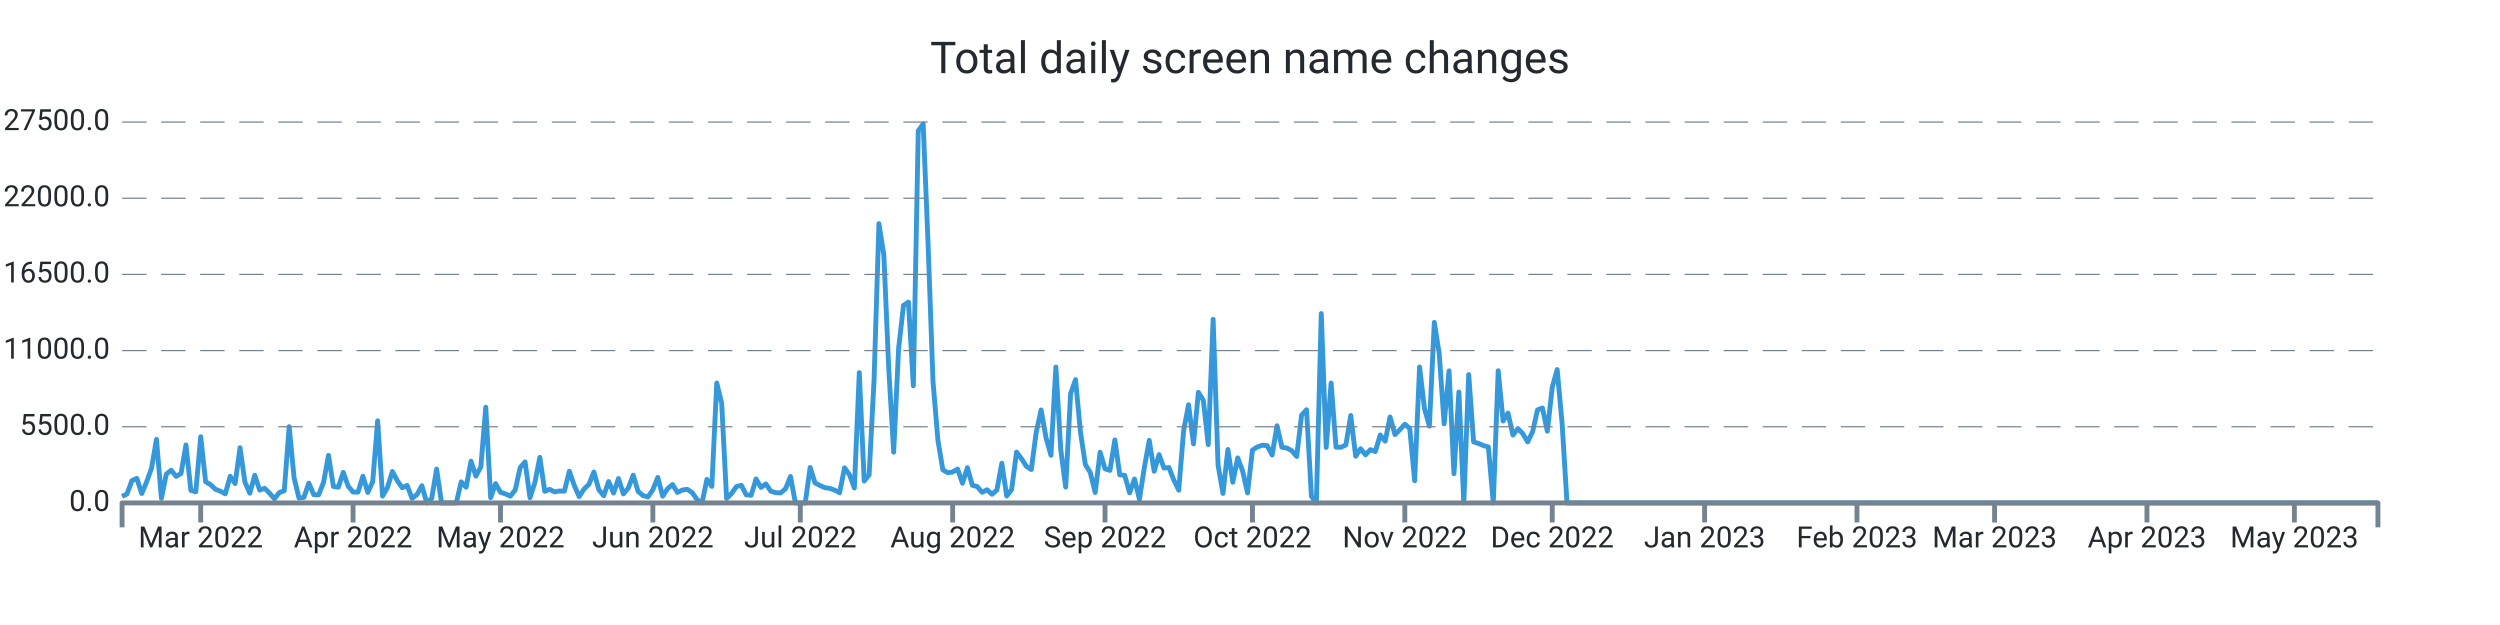
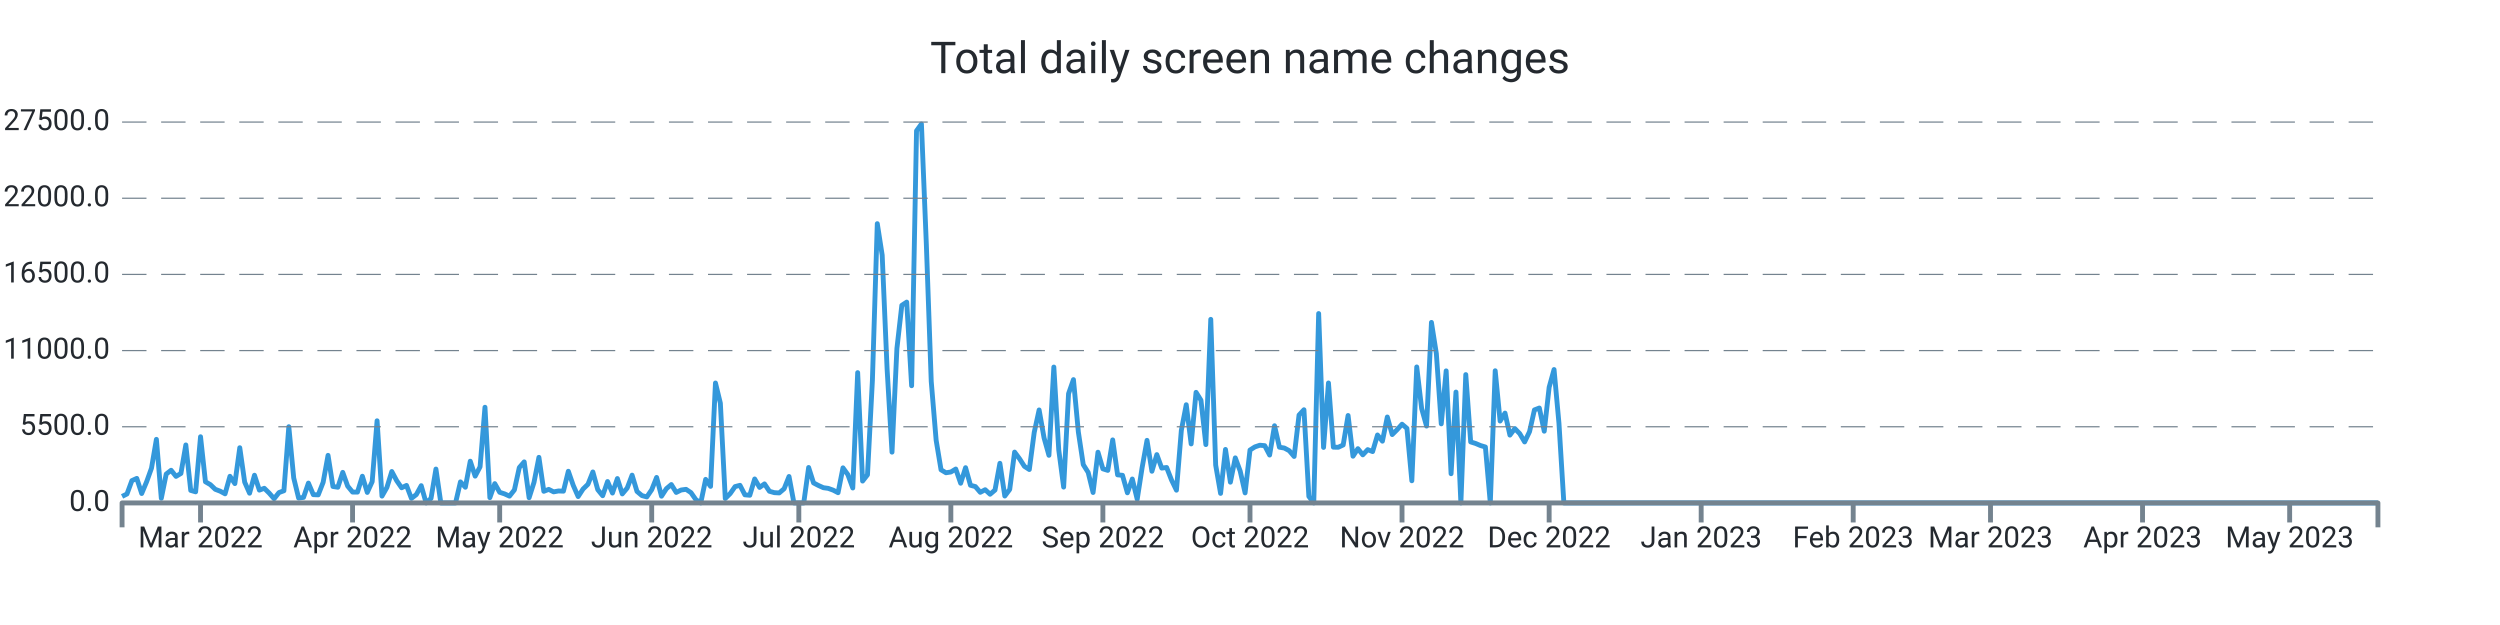
<svg xmlns="http://www.w3.org/2000/svg" width="1024.0" height="256.0" viewBox="0 0 1024.0 256.0" preserveAspectRatio="xMidYMid meet">
-   <path stroke="#3498db" stroke-linejoin="round" d="M 50.0 203.339 L 50 203.339L 52.013 202.33L 54.026 196.867L 56.039 195.948L 58.052 202.143L 60.065 197.355L 62.078 191.761L 64.092 179.962L 66.105 204.094L 68.118 194.172L 70.131 192.618L 72.144 195.125L 74.157 193.928L 76.17 182.248L 78.183 200.866L 80.196 201.456L 82.209 178.89L 84.222 197.338L 86.235 198.501L 88.248 200.418L 90.261 201.184L 92.275 202.267L 94.288 195.091L 96.301 198.081L 98.314 183.389L 100.327 197.474L 102.34 202.018L 104.353 194.66L 106.366 200.753L 108.379 200.004L 110.392 201.972L 112.405 204.275L 114.418 201.745L 116.431 201.014L 118.444 174.783L 120.458 195.761L 122.471 204.003L 124.484 203.731L 126.497 197.877L 128.51 202.608L 130.523 202.693L 132.536 197.559L 134.549 186.514L 136.562 199.266L 138.575 199.573L 140.588 193.48L 142.601 199.108L 144.614 201.547L 146.627 201.57L 148.641 195.069L 150.654 201.7L 152.667 197.287L 154.68 172.355L 156.693 203.209L 158.706 199.675L 160.719 193.129L 162.732 196.89L 164.745 199.788L 166.758 198.83L 168.771 204.134L 170.784 202.579L 172.797 198.926L 174.81 206L 176.824 204.128L 178.837 192.125L 180.85 206L 182.863 206L 184.876 206L 186.889 206L 188.902 197.372L 190.915 199.578L 192.928 188.902L 194.941 195.029L 196.954 191.206L 198.967 166.813L 200.98 203.839L 202.993 198.092L 205.007 201.643L 207.02 202.296L 209.033 203.22L 211.046 200.668L 213.059 191.512L 215.072 189.186L 217.085 203.867L 219.098 197.565L 221.111 187.325L 223.124 201.235L 225.137 200.446L 227.15 201.462L 229.163 201.099L 231.176 201.178L 233.19 193.026L 235.203 198.807L 237.216 203.391L 239.229 200.305L 241.242 198.359L 243.255 193.31L 245.268 200.566L 247.281 203.039L 249.294 197.23L 251.307 201.955L 253.32 196.016L 255.333 202.307L 257.346 199.913L 259.359 194.621L 261.373 201.292L 263.386 202.988L 265.399 203.544L 267.412 200.605L 269.425 195.562L 271.438 203.243L 273.451 200.157L 275.464 198.467L 277.477 201.7L 279.49 200.707L 281.503 200.429L 283.516 201.768L 285.529 204.644L 287.542 206L 289.556 196.356L 291.569 199.215L 293.582 156.874L 295.595 165.151L 297.608 204.173L 299.621 202.177L 301.634 199.312L 303.647 198.784L 305.66 202.676L 307.673 202.857L 309.686 196.186L 311.699 199.647L 313.712 198.206L 315.725 201.218L 317.739 201.791L 319.752 201.904L 321.765 200.197L 323.778 195.171L 325.791 206L 327.804 206L 329.817 206L 331.83 191.483L 333.843 197.797L 335.856 198.852L 337.869 199.76L 339.882 200.038L 341.895 200.764L 343.908 201.808L 345.922 191.631L 347.935 194.411L 349.948 199.885L 351.961 152.631L 353.974 197.048L 355.987 194.473L 358 155.904L 360.013 91.609L 362.026 104.538L 364.039 151.179L 366.052 185.198L 368.065 142.766L 370.078 125.067L 372.092 123.745L 374.105 157.997L 376.118 53.568L 378.131 50.789L 380.144 100.022L 382.157 156.245L 384.17 180.32L 386.183 192.437L 388.196 193.639L 390.209 193.333L 392.222 192.113L 394.235 197.933L 396.248 191.563L 398.261 198.767L 400.275 199.301L 402.288 201.649L 404.301 200.588L 406.314 202.438L 408.327 200.73L 410.34 189.77L 412.353 203.175L 414.366 200.486L 416.379 185.181L 418.392 187.887L 420.405 191.018L 422.418 192.317L 424.431 177.097L 426.444 167.913L 428.458 179.31L 430.471 186.497L 432.484 150.345L 434.497 184.273L 436.51 199.51L 438.523 161.248L 440.536 155.49L 442.549 176.961L 444.562 190.309L 446.575 193.509L 448.588 201.728L 450.601 185.226L 452.614 192.034L 454.627 192.669L 456.641 180.183L 458.654 194.501L 460.667 194.683L 462.68 201.853L 464.693 196.203L 466.706 204.491L 468.719 191.557L 470.732 180.365L 472.745 193.026L 474.758 186.208L 476.771 191.727L 478.784 191.483L 480.797 196.634L 482.81 200.781L 484.824 176.269L 486.837 165.78L 488.85 181.829L 490.863 160.698L 492.876 163.931L 494.889 182.106L 496.902 130.808L 498.915 190.496L 500.928 202.091L 502.941 184.092L 504.954 197.502L 506.967 187.541L 508.98 192.953L 510.993 201.887L 513.007 184.336L 515.02 183.048L 517.033 182.367L 519.046 182.543L 521.059 186.389L 523.072 174.386L 525.085 183.179L 527.098 183.513L 529.111 184.602L 531.124 186.968L 533.137 170.001L 535.15 167.834L 537.163 203.322L 539.176 206L 541.19 128.431L 543.203 183.264L 545.216 156.869L 547.229 183.156L 549.242 183.201L 551.255 182.26L 553.268 170.188L 555.281 186.866L 557.294 183.774L 559.307 186.299L 561.32 184.171L 563.333 184.966L 565.346 178.17L 567.359 180.705L 569.373 170.801L 571.386 177.994L 573.399 175.991L 575.412 173.756L 577.425 175.458L 579.438 196.918L 581.451 150.305L 583.464 167.34L 585.477 174.522L 587.49 132.056L 589.503 144.831L 591.516 173.609L 593.529 151.911L 595.542 194.036L 597.556 160.595L 599.569 206L 601.582 153.437L 603.595 181.012L 605.608 181.641L 607.621 182.492L 609.634 183.088L 611.647 206L 613.66 151.865L 615.673 172.457L 617.686 169.207L 619.699 178.221L 621.712 175.543L 623.725 177.614L 625.739 181.017L 627.752 176.808L 629.765 167.896L 631.778 167.125L 633.791 176.621L 635.804 158.633L 637.817 151.36L 639.83 173.353L 641.843 206L 643.856 206L 645.869 206L 647.882 206L 649.895 206L 651.908 206L 653.922 206L 655.935 206L 657.948 206L 659.961 206L 661.974 206L 663.987 206L 666 206L 668.013 206L 670.026 206L 672.039 206L 674.052 206L 676.065 206L 678.078 206L 680.092 206L 682.105 206L 684.118 206L 686.131 206L 688.144 206L 690.157 206L 692.17 206L 694.183 206L 696.196 206L 698.209 206L 700.222 206L 702.235 206L 704.248 206L 706.261 206L 708.275 206L 710.288 206L 712.301 206L 714.314 206L 716.327 206L 718.34 206L 720.353 206L 722.366 206L 724.379 206L 726.392 206L 728.405 206L 730.418 206L 732.431 206L 734.444 206L 736.458 206L 738.471 206L 740.484 206L 742.497 206L 744.51 206L 746.523 206L 748.536 206L 750.549 206L 752.562 206L 754.575 206L 756.588 206L 758.601 206L 760.614 206L 762.627 206L 764.641 206L 766.654 206L 768.667 206L 770.68 206L 772.693 206L 774.706 206L 776.719 206L 778.732 206L 780.745 206L 782.758 206L 784.771 206L 786.784 206L 788.797 206L 790.81 206L 792.824 206L 794.837 206L 796.85 206L 798.863 206L 800.876 206L 802.889 206L 804.902 206L 806.915 206L 808.928 206L 810.941 206L 812.954 206L 814.967 206L 816.98 206L 818.993 206L 821.007 206L 823.02 206L 825.033 206L 827.046 206L 829.059 206L 831.072 206L 833.085 206L 835.098 206L 837.111 206L 839.124 206L 841.137 206L 843.15 206L 845.163 206L 847.176 206L 849.19 206L 851.203 206L 853.216 206L 855.229 206L 857.242 206L 859.255 206L 861.268 206L 863.281 206L 865.294 206L 867.307 206L 869.32 206L 871.333 206L 873.346 206L 875.359 206L 877.373 206L 879.386 206L 881.399 206L 883.412 206L 885.425 206L 887.438 206L 889.451 206L 891.464 206L 893.477 206L 895.49 206L 897.503 206L 899.516 206L 901.529 206L 903.542 206L 905.556 206L 907.569 206L 909.582 206L 911.595 206L 913.608 206L 915.621 206L 917.634 206L 919.647 206L 921.66 206L 923.673 206L 925.686 206L 927.699 206L 929.712 206L 931.725 206L 933.739 206L 935.752 206L 937.765 206L 939.778 206L 941.791 206L 943.804 206L 945.817 206L 947.83 206L 949.843 206L 951.856 206L 953.869 206L 955.882 206L 957.895 206L 959.908 206L 961.922 206L 963.935 206L 965.948 206L 967.961 206L 969.974 206L 971.987 206L 974 206" stroke-width="2.0" fill="none" />
+   <path stroke="#3498db" stroke-linejoin="round" d="M 50.0 203.339 L 50 203.339L 52.009 202.33L 54.017 196.867L 56.026 195.948L 58.035 202.143L 60.043 197.355L 62.052 191.761L 64.061 179.962L 66.07 204.094L 68.078 194.172L 70.087 192.618L 72.096 195.125L 74.104 193.928L 76.113 182.248L 78.122 200.866L 80.13 201.456L 82.139 178.89L 84.148 197.338L 86.157 198.501L 88.165 200.418L 90.174 201.184L 92.183 202.267L 94.191 195.091L 96.2 198.081L 98.209 183.389L 100.217 197.474L 102.226 202.018L 104.235 194.66L 106.243 200.753L 108.252 200.004L 110.261 201.972L 112.27 204.275L 114.278 201.745L 116.287 201.014L 118.296 174.783L 120.304 195.761L 122.313 204.003L 124.322 203.731L 126.33 197.877L 128.339 202.608L 130.348 202.693L 132.357 197.559L 134.365 186.514L 136.374 199.266L 138.383 199.573L 140.391 193.48L 142.4 199.108L 144.409 201.547L 146.417 201.57L 148.426 195.069L 150.435 201.7L 152.443 197.287L 154.452 172.355L 156.461 203.209L 158.47 199.675L 160.478 193.129L 162.487 196.89L 164.496 199.788L 166.504 198.83L 168.513 204.134L 170.522 202.579L 172.53 198.926L 174.539 206L 176.548 204.128L 178.557 192.125L 180.565 206L 182.574 206L 184.583 206L 186.591 206L 188.6 197.372L 190.609 199.578L 192.617 188.902L 194.626 195.029L 196.635 191.206L 198.643 166.813L 200.652 203.839L 202.661 198.092L 204.67 201.643L 206.678 202.296L 208.687 203.22L 210.696 200.668L 212.704 191.512L 214.713 189.186L 216.722 203.867L 218.73 197.565L 220.739 187.325L 222.748 201.235L 224.757 200.446L 226.765 201.462L 228.774 201.099L 230.783 201.178L 232.791 193.026L 234.8 198.807L 236.809 203.391L 238.817 200.305L 240.826 198.359L 242.835 193.31L 244.843 200.566L 246.852 203.039L 248.861 197.23L 250.87 201.955L 252.878 196.016L 254.887 202.307L 256.896 199.913L 258.904 194.621L 260.913 201.292L 262.922 202.988L 264.93 203.544L 266.939 200.605L 268.948 195.562L 270.957 203.243L 272.965 200.157L 274.974 198.467L 276.983 201.7L 278.991 200.707L 281 200.429L 283.009 201.768L 285.017 204.644L 287.026 206L 289.035 196.356L 291.043 199.215L 293.052 156.874L 295.061 165.151L 297.07 204.173L 299.078 202.177L 301.087 199.312L 303.096 198.784L 305.104 202.676L 307.113 202.857L 309.122 196.186L 311.13 199.647L 313.139 198.206L 315.148 201.218L 317.157 201.791L 319.165 201.904L 321.174 200.197L 323.183 195.171L 325.191 206L 327.2 206L 329.209 206L 331.217 191.483L 333.226 197.797L 335.235 198.852L 337.243 199.76L 339.252 200.038L 341.261 200.764L 343.27 201.808L 345.278 191.631L 347.287 194.411L 349.296 199.885L 351.304 152.631L 353.313 197.048L 355.322 194.473L 357.33 155.904L 359.339 91.609L 361.348 104.538L 363.357 151.179L 365.365 185.198L 367.374 142.766L 369.383 125.067L 371.391 123.745L 373.4 157.997L 375.409 53.568L 377.417 50.789L 379.426 100.022L 381.435 156.245L 383.443 180.32L 385.452 192.437L 387.461 193.639L 389.47 193.333L 391.478 192.113L 393.487 197.933L 395.496 191.563L 397.504 198.767L 399.513 199.301L 401.522 201.649L 403.53 200.588L 405.539 202.438L 407.548 200.73L 409.557 189.77L 411.565 203.175L 413.574 200.486L 415.583 185.181L 417.591 187.887L 419.6 191.018L 421.609 192.317L 423.617 177.097L 425.626 167.913L 427.635 179.31L 429.643 186.497L 431.652 150.345L 433.661 184.273L 435.67 199.51L 437.678 161.248L 439.687 155.49L 441.696 176.961L 443.704 190.309L 445.713 193.509L 447.722 201.728L 449.73 185.226L 451.739 192.034L 453.748 192.669L 455.757 180.183L 457.765 194.501L 459.774 194.683L 461.783 201.853L 463.791 196.203L 465.8 204.491L 467.809 191.557L 469.817 180.365L 471.826 193.026L 473.835 186.208L 475.843 191.727L 477.852 191.483L 479.861 196.634L 481.87 200.781L 483.878 176.269L 485.887 165.78L 487.896 181.829L 489.904 160.698L 491.913 163.931L 493.922 182.106L 495.93 130.808L 497.939 190.496L 499.948 202.091L 501.957 184.092L 503.965 197.502L 505.974 187.541L 507.983 192.953L 509.991 201.887L 512 184.336L 514.009 183.048L 516.017 182.367L 518.026 182.543L 520.035 186.389L 522.043 174.386L 524.052 183.179L 526.061 183.513L 528.07 184.602L 530.078 186.968L 532.087 170.001L 534.096 167.834L 536.104 203.322L 538.113 206L 540.122 128.431L 542.13 183.264L 544.139 156.869L 546.148 183.156L 548.157 183.201L 550.165 182.26L 552.174 170.188L 554.183 186.866L 556.191 183.774L 558.2 186.299L 560.209 184.171L 562.217 184.966L 564.226 178.17L 566.235 180.705L 568.243 170.801L 570.252 177.994L 572.261 175.991L 574.27 173.756L 576.278 175.458L 578.287 196.918L 580.296 150.305L 582.304 167.34L 584.313 174.522L 586.322 132.056L 588.33 144.831L 590.339 173.609L 592.348 151.911L 594.357 194.036L 596.365 160.595L 598.374 206L 600.383 153.437L 602.391 181.012L 604.4 181.641L 606.409 182.492L 608.417 183.088L 610.426 206L 612.435 151.865L 614.443 172.457L 616.452 169.207L 618.461 178.221L 620.47 175.543L 622.478 177.614L 624.487 181.017L 626.496 176.808L 628.504 167.896L 630.513 167.125L 632.522 176.621L 634.53 158.633L 636.539 151.36L 638.548 173.353L 640.557 206L 642.565 206L 644.574 206L 646.583 206L 648.591 206L 650.6 206L 652.609 206L 654.617 206L 656.626 206L 658.635 206L 660.643 206L 662.652 206L 664.661 206L 666.67 206L 668.678 206L 670.687 206L 672.696 206L 674.704 206L 676.713 206L 678.722 206L 680.73 206L 682.739 206L 684.748 206L 686.757 206L 688.765 206L 690.774 206L 692.783 206L 694.791 206L 696.8 206L 698.809 206L 700.817 206L 702.826 206L 704.835 206L 706.843 206L 708.852 206L 710.861 206L 712.87 206L 714.878 206L 716.887 206L 718.896 206L 720.904 206L 722.913 206L 724.922 206L 726.93 206L 728.939 206L 730.948 206L 732.957 206L 734.965 206L 736.974 206L 738.983 206L 740.991 206L 743 206L 745.009 206L 747.017 206L 749.026 206L 751.035 206L 753.043 206L 755.052 206L 757.061 206L 759.07 206L 761.078 206L 763.087 206L 765.096 206L 767.104 206L 769.113 206L 771.122 206L 773.13 206L 775.139 206L 777.148 206L 779.157 206L 781.165 206L 783.174 206L 785.183 206L 787.191 206L 789.2 206L 791.209 206L 793.217 206L 795.226 206L 797.235 206L 799.243 206L 801.252 206L 803.261 206L 805.27 206L 807.278 206L 809.287 206L 811.296 206L 813.304 206L 815.313 206L 817.322 206L 819.33 206L 821.339 206L 823.348 206L 825.357 206L 827.365 206L 829.374 206L 831.383 206L 833.391 206L 835.4 206L 837.409 206L 839.417 206L 841.426 206L 843.435 206L 845.443 206L 847.452 206L 849.461 206L 851.47 206L 853.478 206L 855.487 206L 857.496 206L 859.504 206L 861.513 206L 863.522 206L 865.53 206L 867.539 206L 869.548 206L 871.557 206L 873.565 206L 875.574 206L 877.583 206L 879.591 206L 881.6 206L 883.609 206L 885.617 206L 887.626 206L 889.635 206L 891.643 206L 893.652 206L 895.661 206L 897.67 206L 899.678 206L 901.687 206L 903.696 206L 905.704 206L 907.713 206L 909.722 206L 911.73 206L 913.739 206L 915.748 206L 917.757 206L 919.765 206L 921.774 206L 923.783 206L 925.791 206L 927.8 206L 929.809 206L 931.817 206L 933.826 206L 935.835 206L 937.843 206L 939.852 206L 941.861 206L 943.87 206L 945.878 206L 947.887 206L 949.896 206L 951.904 206L 953.913 206L 955.922 206L 957.93 206L 959.939 206L 961.948 206L 963.957 206L 965.965 206L 967.974 206L 969.983 206L 971.991 206L 974 206" stroke-width="2.0" fill="none" />
  <text x="45.0" font-family="-apple-system, system-ui, BlinkMacSystemFont, Roboto" y="50.0" dominant-baseline="middle" text-anchor="end" font-size="12" fill="#24292f">27500.0</text>
  <path stroke="#74838f" stroke-dasharray="10 6" stroke-width="0.5" d="M 50.0 50.0 L 974.0 50.0" />
  <text x="45.0" font-family="-apple-system, system-ui, BlinkMacSystemFont, Roboto" y="81.2" dominant-baseline="middle" text-anchor="end" font-size="12" fill="#24292f">22000.0</text>
  <path stroke="#74838f" stroke-dasharray="10 6" stroke-width="0.5" d="M 50.0 81.2 L 974.0 81.2" />
  <text x="45.0" font-family="-apple-system, system-ui, BlinkMacSystemFont, Roboto" y="112.4" dominant-baseline="middle" text-anchor="end" font-size="12" fill="#24292f">16500.0</text>
  <path stroke="#74838f" stroke-dasharray="10 6" stroke-width="0.5" d="M 50.0 112.4 L 974.0 112.4" />
  <text x="45.0" font-family="-apple-system, system-ui, BlinkMacSystemFont, Roboto" y="143.6" dominant-baseline="middle" text-anchor="end" font-size="12" fill="#24292f">11000.0</text>
  <path stroke="#74838f" stroke-dasharray="10 6" stroke-width="0.5" d="M 50.0 143.6 L 974.0 143.6" />
  <text x="45.0" font-family="-apple-system, system-ui, BlinkMacSystemFont, Roboto" y="174.8" dominant-baseline="middle" text-anchor="end" font-size="12" fill="#24292f">5500.0</text>
  <path stroke="#74838f" stroke-dasharray="10 6" stroke-width="0.5" d="M 50.0 174.8 L 974.0 174.8" />
  <text x="45.0" font-family="-apple-system, system-ui, BlinkMacSystemFont, Roboto" y="206.0" dominant-baseline="middle" text-anchor="end" font-size="12" fill="#24292f">0.0</text>
-   <path stroke="#74838f" stroke-width="2.0" d="M 82.209 206.0 L 82.209 214.0" />
-   <text x="82.209" font-family="-apple-system, system-ui, BlinkMacSystemFont, Roboto" y="216.0" dominant-baseline="hanging" text-anchor="middle" font-size="12" fill="#24292f">Mar 2022</text>
-   <path stroke="#74838f" stroke-width="2.0" d="M 144.614 206.0 L 144.614 214.0" />
-   <text x="144.614" font-family="-apple-system, system-ui, BlinkMacSystemFont, Roboto" y="216.0" dominant-baseline="hanging" text-anchor="middle" font-size="12" fill="#24292f">Apr 2022</text>
-   <path stroke="#74838f" stroke-width="2.0" d="M 205.007 206.0 L 205.007 214.0" />
-   <text x="205.007" font-family="-apple-system, system-ui, BlinkMacSystemFont, Roboto" y="216.0" dominant-baseline="hanging" text-anchor="middle" font-size="12" fill="#24292f">May 2022</text>
-   <path stroke="#74838f" stroke-width="2.0" d="M 267.412 206.0 L 267.412 214.0" />
-   <text x="267.412" font-family="-apple-system, system-ui, BlinkMacSystemFont, Roboto" y="216.0" dominant-baseline="hanging" text-anchor="middle" font-size="12" fill="#24292f">Jun 2022</text>
-   <path stroke="#74838f" stroke-width="2.0" d="M 327.804 206.0 L 327.804 214.0" />
-   <text x="327.804" font-family="-apple-system, system-ui, BlinkMacSystemFont, Roboto" y="216.0" dominant-baseline="hanging" text-anchor="middle" font-size="12" fill="#24292f">Jul 2022</text>
-   <path stroke="#74838f" stroke-width="2.0" d="M 390.209 206.0 L 390.209 214.0" />
-   <text x="390.209" font-family="-apple-system, system-ui, BlinkMacSystemFont, Roboto" y="216.0" dominant-baseline="hanging" text-anchor="middle" font-size="12" fill="#24292f">Aug 2022</text>
-   <path stroke="#74838f" stroke-width="2.0" d="M 452.614 206.0 L 452.614 214.0" />
-   <text x="452.614" font-family="-apple-system, system-ui, BlinkMacSystemFont, Roboto" y="216.0" dominant-baseline="hanging" text-anchor="middle" font-size="12" fill="#24292f">Sep 2022</text>
-   <path stroke="#74838f" stroke-width="2.0" d="M 513.007 206.0 L 513.007 214.0" />
-   <text x="513.007" font-family="-apple-system, system-ui, BlinkMacSystemFont, Roboto" y="216.0" dominant-baseline="hanging" text-anchor="middle" font-size="12" fill="#24292f">Oct 2022</text>
-   <path stroke="#74838f" stroke-width="2.0" d="M 575.412 206.0 L 575.412 214.0" />
-   <text x="575.412" font-family="-apple-system, system-ui, BlinkMacSystemFont, Roboto" y="216.0" dominant-baseline="hanging" text-anchor="middle" font-size="12" fill="#24292f">Nov 2022</text>
-   <path stroke="#74838f" stroke-width="2.0" d="M 635.804 206.0 L 635.804 214.0" />
-   <text x="635.804" font-family="-apple-system, system-ui, BlinkMacSystemFont, Roboto" y="216.0" dominant-baseline="hanging" text-anchor="middle" font-size="12" fill="#24292f">Dec 2022</text>
-   <path stroke="#74838f" stroke-width="2.0" d="M 698.209 206.0 L 698.209 214.0" />
-   <text x="698.209" font-family="-apple-system, system-ui, BlinkMacSystemFont, Roboto" y="216.0" dominant-baseline="hanging" text-anchor="middle" font-size="12" fill="#24292f">Jan 2023</text>
-   <path stroke="#74838f" stroke-width="2.0" d="M 760.614 206.0 L 760.614 214.0" />
-   <text x="760.614" font-family="-apple-system, system-ui, BlinkMacSystemFont, Roboto" y="216.0" dominant-baseline="hanging" text-anchor="middle" font-size="12" fill="#24292f">Feb 2023</text>
-   <path stroke="#74838f" stroke-width="2.0" d="M 816.98 206.0 L 816.98 214.0" />
-   <text x="816.98" font-family="-apple-system, system-ui, BlinkMacSystemFont, Roboto" y="216.0" dominant-baseline="hanging" text-anchor="middle" font-size="12" fill="#24292f">Mar 2023</text>
-   <path stroke="#74838f" stroke-width="2.0" d="M 879.386 206.0 L 879.386 214.0" />
-   <text x="879.386" font-family="-apple-system, system-ui, BlinkMacSystemFont, Roboto" y="216.0" dominant-baseline="hanging" text-anchor="middle" font-size="12" fill="#24292f">Apr 2023</text>
-   <path stroke="#74838f" stroke-width="2.0" d="M 939.778 206.0 L 939.778 214.0" />
-   <text x="939.778" font-family="-apple-system, system-ui, BlinkMacSystemFont, Roboto" y="216.0" dominant-baseline="hanging" text-anchor="middle" font-size="12" fill="#24292f">May 2023</text>
+   <path stroke="#74838f" stroke-width="2.0" d="M 82.139 206.0 L 82.139 214.0" />
+   <text x="82.139" font-family="-apple-system, system-ui, BlinkMacSystemFont, Roboto" y="216.0" dominant-baseline="hanging" text-anchor="middle" font-size="12" fill="#24292f">Mar 2022</text>
+   <path stroke="#74838f" stroke-width="2.0" d="M 144.409 206.0 L 144.409 214.0" />
+   <text x="144.409" font-family="-apple-system, system-ui, BlinkMacSystemFont, Roboto" y="216.0" dominant-baseline="hanging" text-anchor="middle" font-size="12" fill="#24292f">Apr 2022</text>
+   <path stroke="#74838f" stroke-width="2.0" d="M 204.67 206.0 L 204.67 214.0" />
+   <text x="204.67" font-family="-apple-system, system-ui, BlinkMacSystemFont, Roboto" y="216.0" dominant-baseline="hanging" text-anchor="middle" font-size="12" fill="#24292f">May 2022</text>
+   <path stroke="#74838f" stroke-width="2.0" d="M 266.939 206.0 L 266.939 214.0" />
+   <text x="266.939" font-family="-apple-system, system-ui, BlinkMacSystemFont, Roboto" y="216.0" dominant-baseline="hanging" text-anchor="middle" font-size="12" fill="#24292f">Jun 2022</text>
+   <path stroke="#74838f" stroke-width="2.0" d="M 327.2 206.0 L 327.2 214.0" />
+   <text x="327.2" font-family="-apple-system, system-ui, BlinkMacSystemFont, Roboto" y="216.0" dominant-baseline="hanging" text-anchor="middle" font-size="12" fill="#24292f">Jul 2022</text>
+   <path stroke="#74838f" stroke-width="2.0" d="M 389.47 206.0 L 389.47 214.0" />
+   <text x="389.47" font-family="-apple-system, system-ui, BlinkMacSystemFont, Roboto" y="216.0" dominant-baseline="hanging" text-anchor="middle" font-size="12" fill="#24292f">Aug 2022</text>
+   <path stroke="#74838f" stroke-width="2.0" d="M 451.739 206.0 L 451.739 214.0" />
+   <text x="451.739" font-family="-apple-system, system-ui, BlinkMacSystemFont, Roboto" y="216.0" dominant-baseline="hanging" text-anchor="middle" font-size="12" fill="#24292f">Sep 2022</text>
+   <path stroke="#74838f" stroke-width="2.0" d="M 512.0 206.0 L 512.0 214.0" />
+   <text x="512.0" font-family="-apple-system, system-ui, BlinkMacSystemFont, Roboto" y="216.0" dominant-baseline="hanging" text-anchor="middle" font-size="12" fill="#24292f">Oct 2022</text>
+   <path stroke="#74838f" stroke-width="2.0" d="M 574.27 206.0 L 574.27 214.0" />
+   <text x="574.27" font-family="-apple-system, system-ui, BlinkMacSystemFont, Roboto" y="216.0" dominant-baseline="hanging" text-anchor="middle" font-size="12" fill="#24292f">Nov 2022</text>
+   <path stroke="#74838f" stroke-width="2.0" d="M 634.53 206.0 L 634.53 214.0" />
+   <text x="634.53" font-family="-apple-system, system-ui, BlinkMacSystemFont, Roboto" y="216.0" dominant-baseline="hanging" text-anchor="middle" font-size="12" fill="#24292f">Dec 2022</text>
+   <path stroke="#74838f" stroke-width="2.0" d="M 696.8 206.0 L 696.8 214.0" />
+   <text x="696.8" font-family="-apple-system, system-ui, BlinkMacSystemFont, Roboto" y="216.0" dominant-baseline="hanging" text-anchor="middle" font-size="12" fill="#24292f">Jan 2023</text>
+   <path stroke="#74838f" stroke-width="2.0" d="M 759.07 206.0 L 759.07 214.0" />
+   <text x="759.07" font-family="-apple-system, system-ui, BlinkMacSystemFont, Roboto" y="216.0" dominant-baseline="hanging" text-anchor="middle" font-size="12" fill="#24292f">Feb 2023</text>
+   <path stroke="#74838f" stroke-width="2.0" d="M 815.313 206.0 L 815.313 214.0" />
+   <text x="815.313" font-family="-apple-system, system-ui, BlinkMacSystemFont, Roboto" y="216.0" dominant-baseline="hanging" text-anchor="middle" font-size="12" fill="#24292f">Mar 2023</text>
+   <path stroke="#74838f" stroke-width="2.0" d="M 877.583 206.0 L 877.583 214.0" />
+   <text x="877.583" font-family="-apple-system, system-ui, BlinkMacSystemFont, Roboto" y="216.0" dominant-baseline="hanging" text-anchor="middle" font-size="12" fill="#24292f">Apr 2023</text>
+   <path stroke="#74838f" stroke-width="2.0" d="M 937.843 206.0 L 937.843 214.0" />
+   <text x="937.843" font-family="-apple-system, system-ui, BlinkMacSystemFont, Roboto" y="216.0" dominant-baseline="hanging" text-anchor="middle" font-size="12" fill="#24292f">May 2023</text>
  <path stroke="#74838f" stroke-linejoin="round" stroke-width="2.0" d="M 50.0 216.0 L 50.0 206.0 L 974.0 206.0 L 974.0 216.0" fill="none" />
  <text x="512.0" y="25.0" font-family="-apple-system, system-ui, BlinkMacSystemFont, Roboto" dominant-baseline="middle" text-anchor="middle" font-size="18" fill="#24292f">Total daily screen name changes</text>
</svg>
